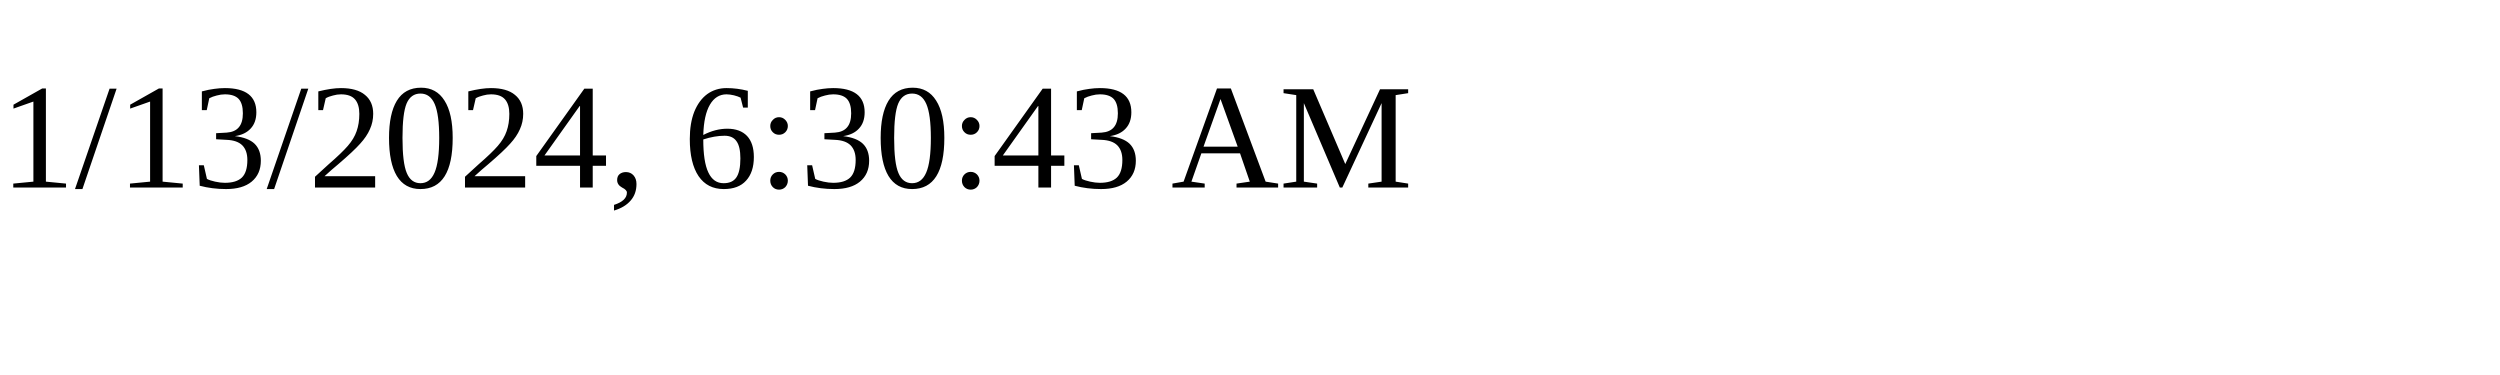
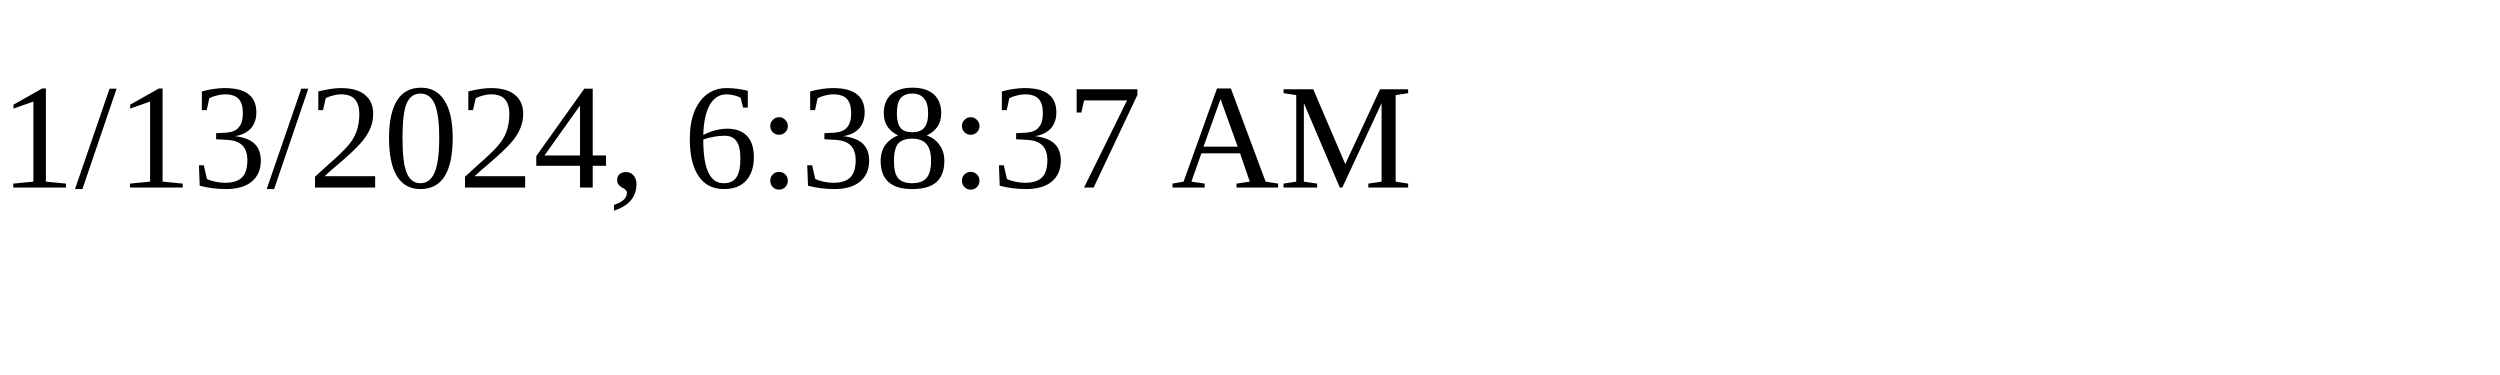
<svg xmlns="http://www.w3.org/2000/svg" height="30" width="200">
-   <text x="0" y="15">1/13/2024, 6:30:43 AM</text>
+   <text x="0" y="15">1/13/2024, 6:38:37 AM</text>
</svg>
